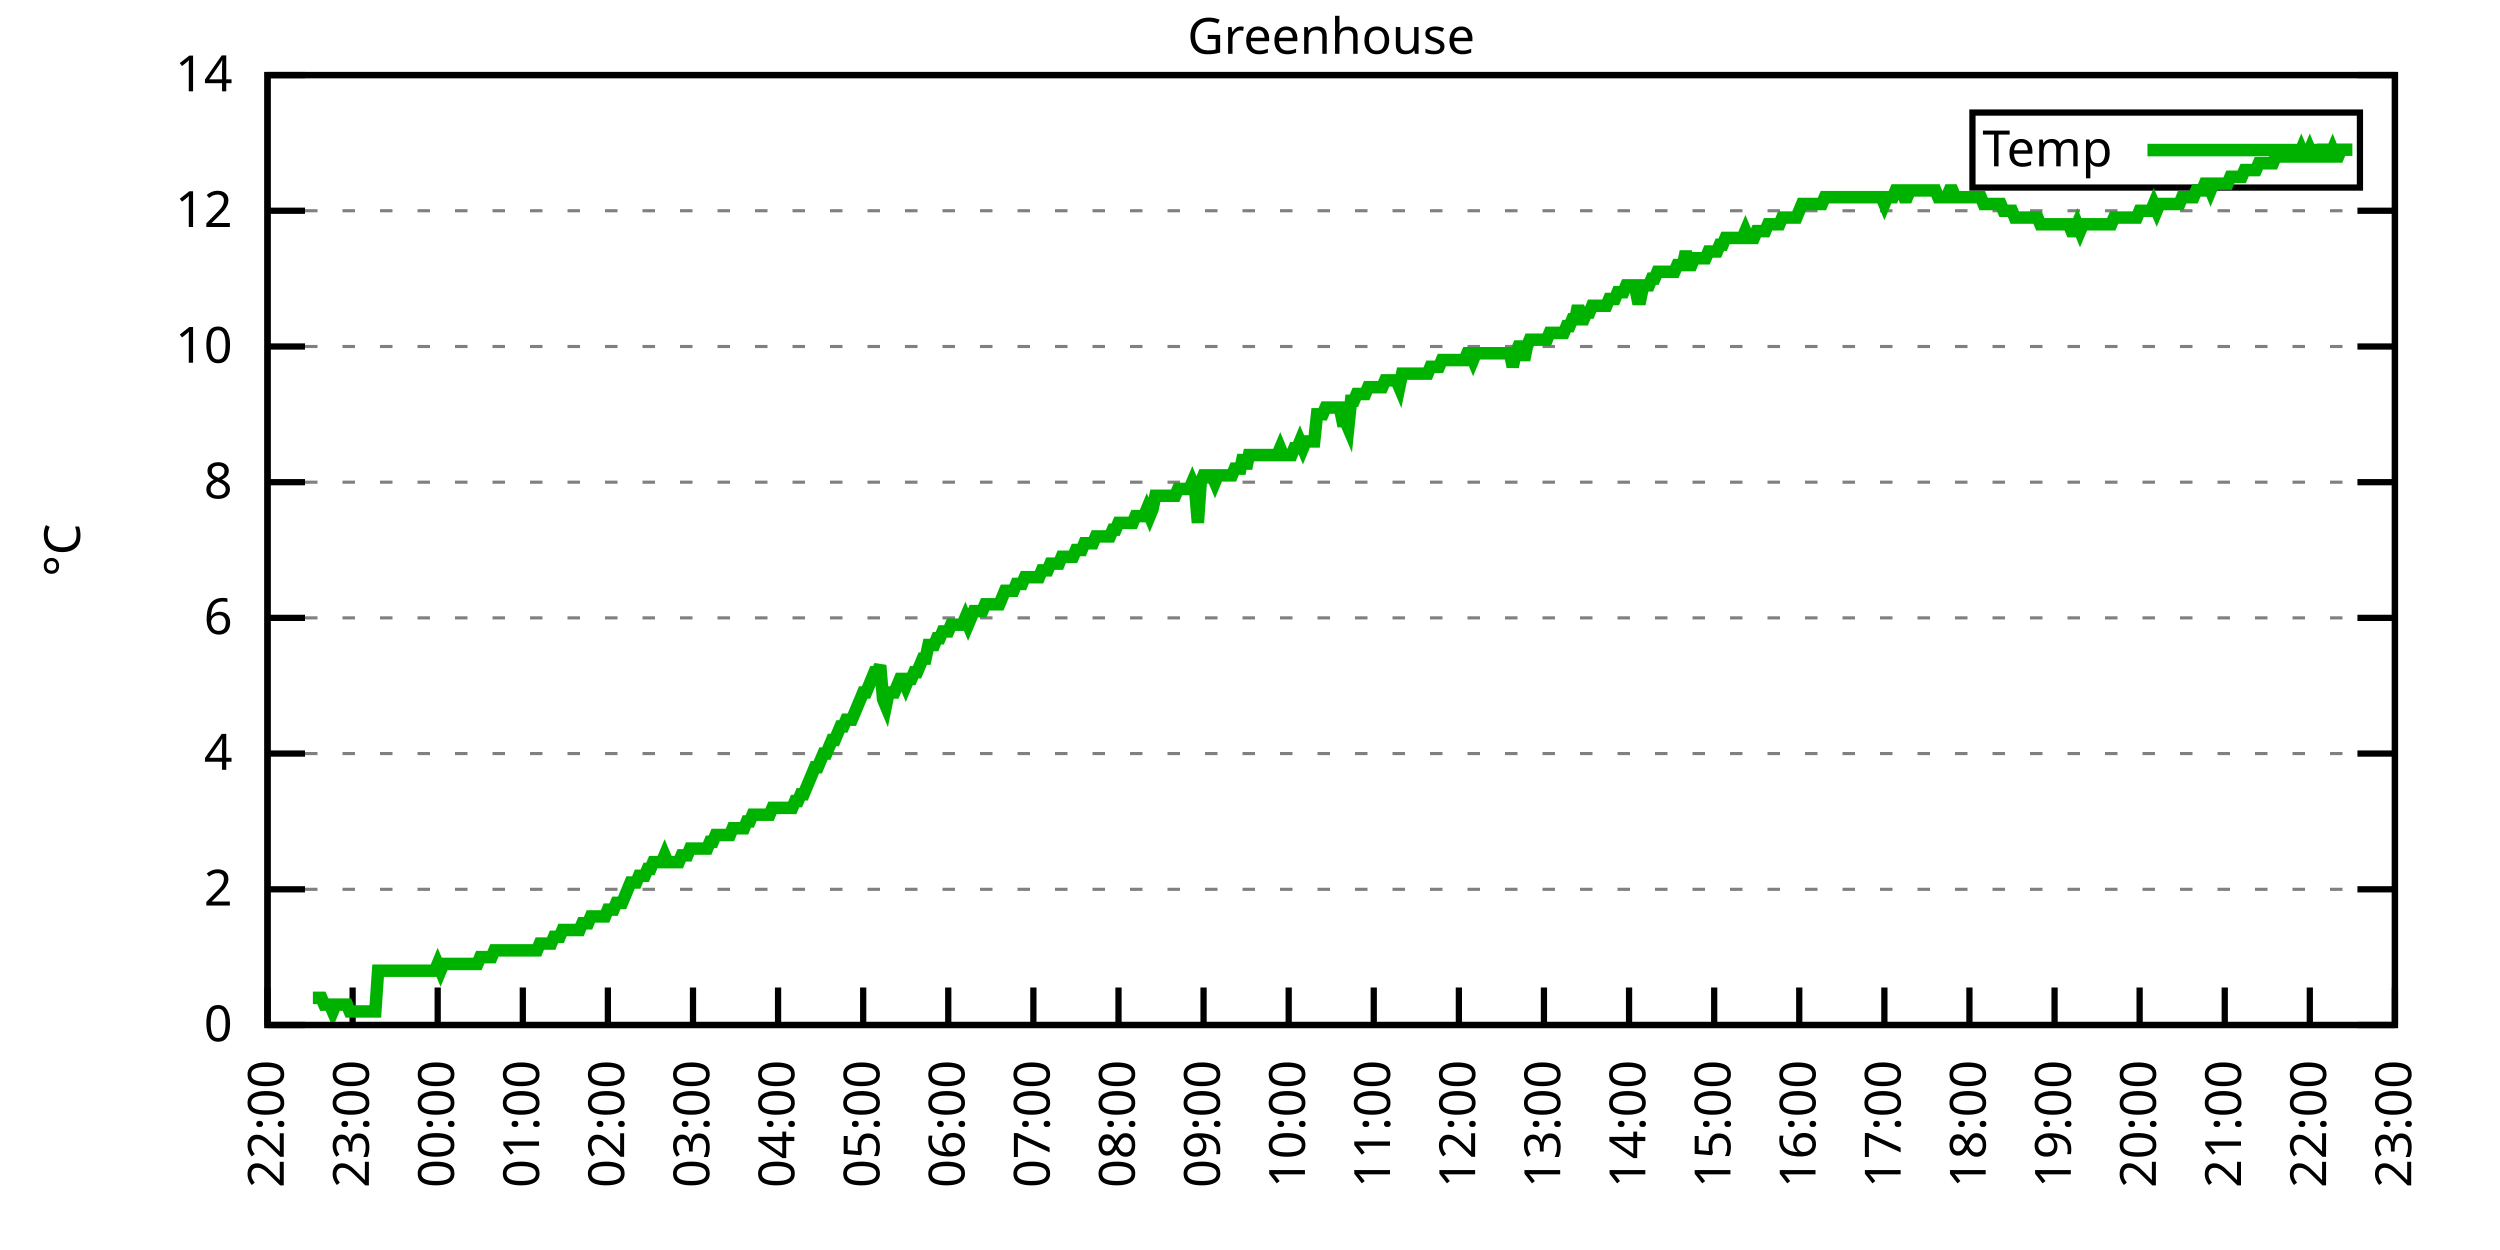
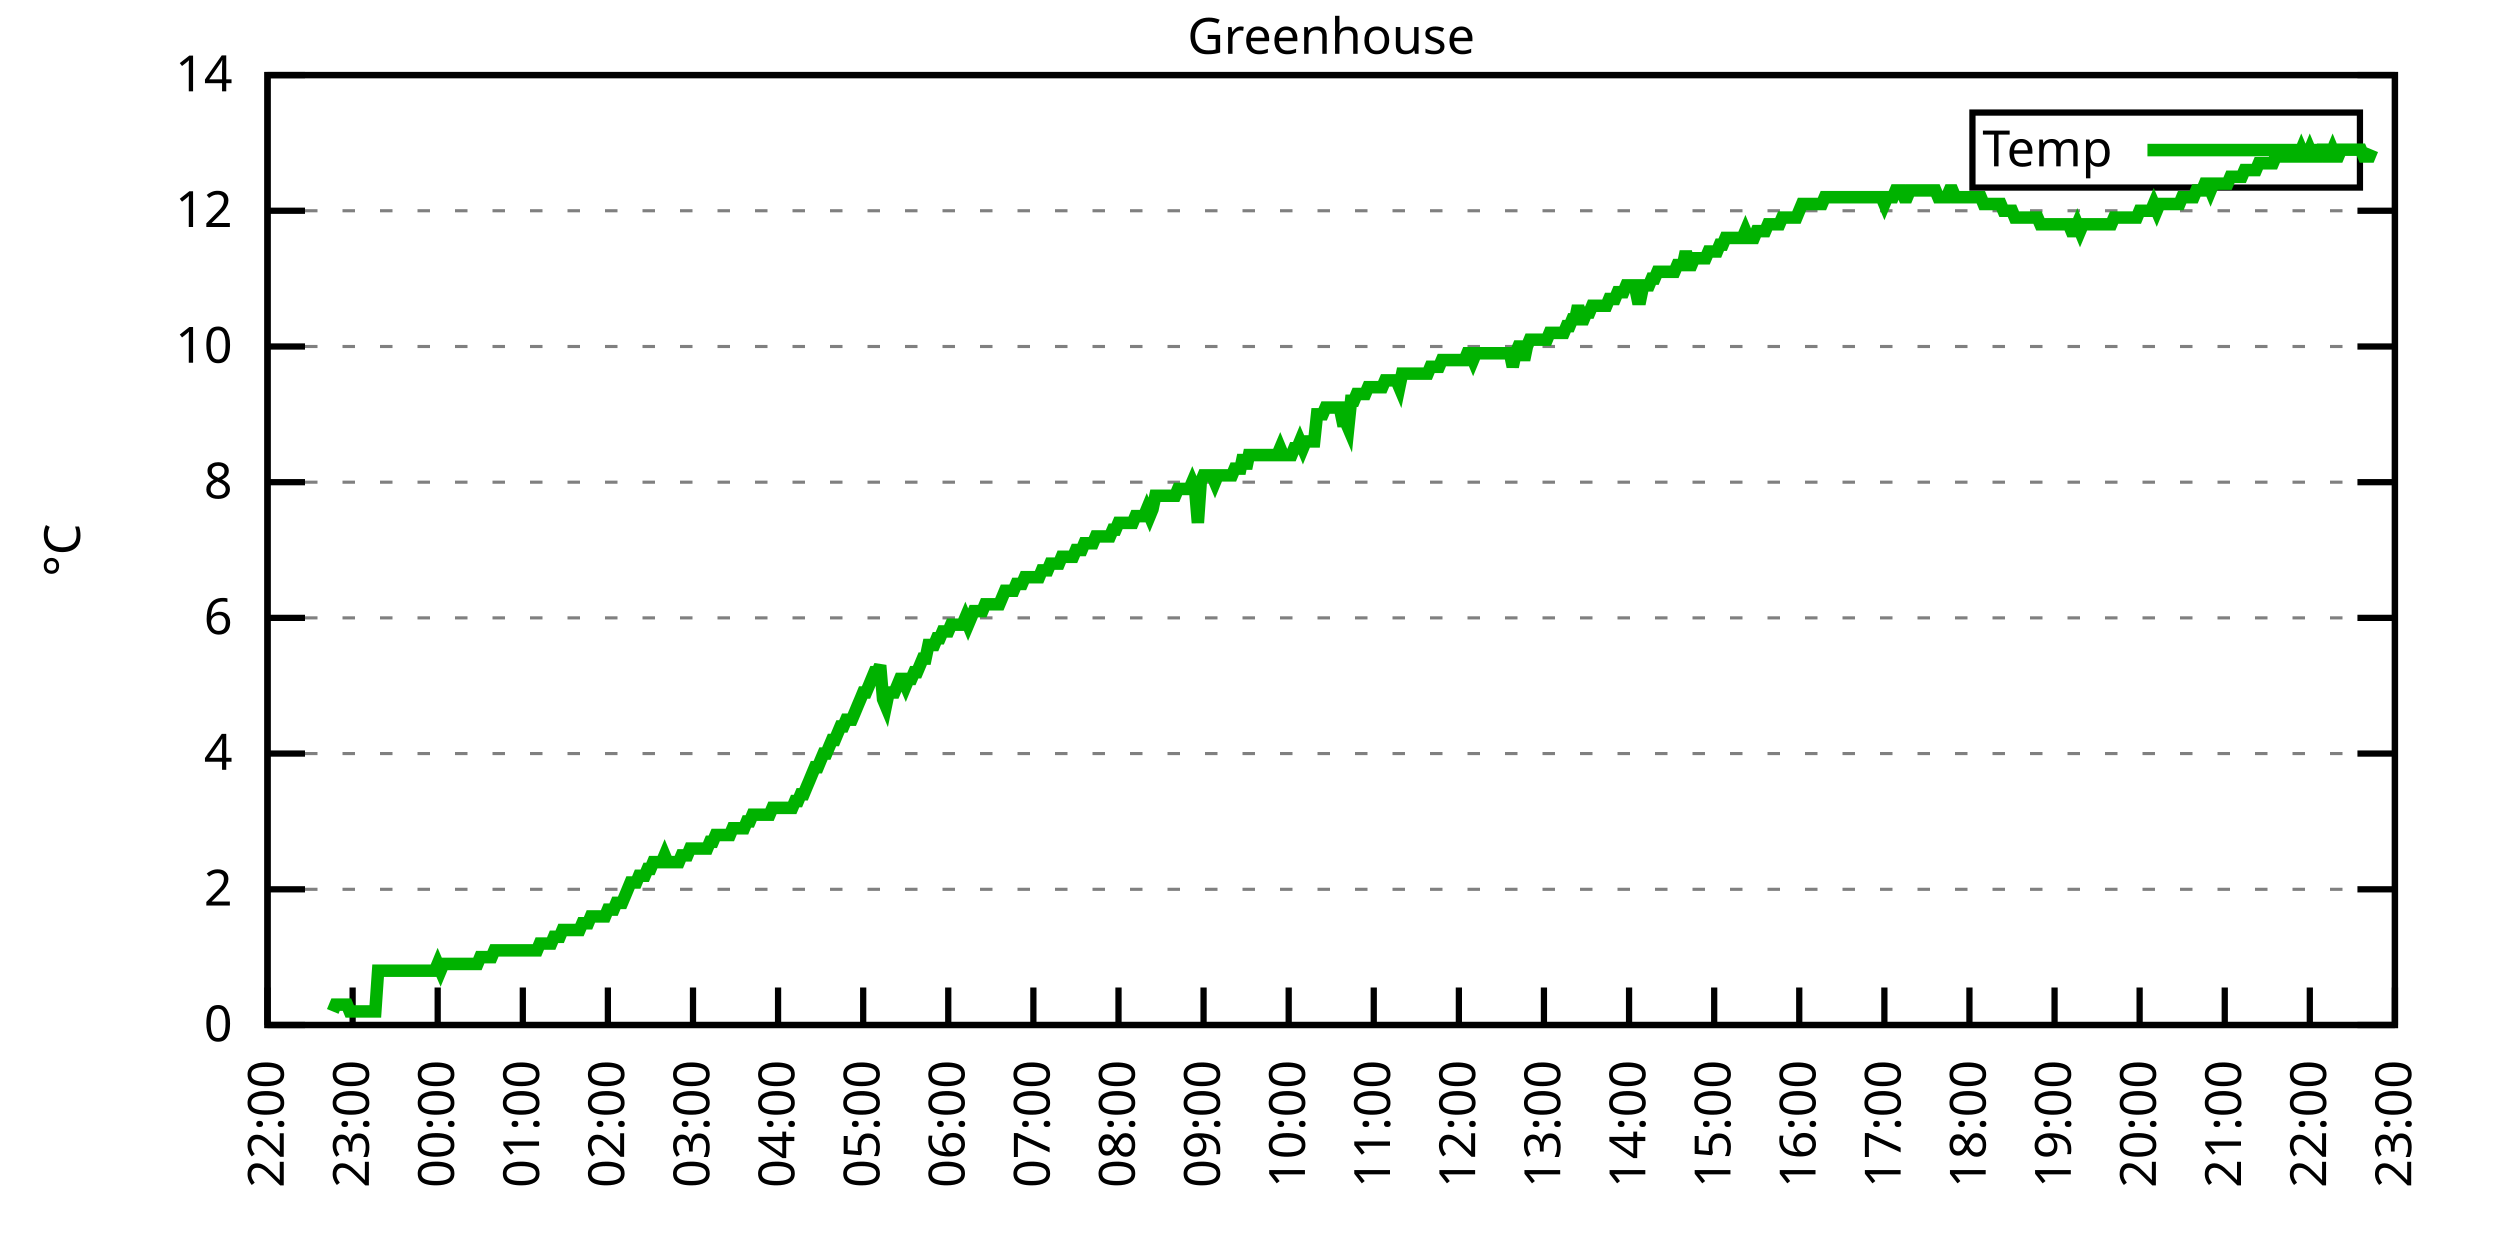
<svg xmlns="http://www.w3.org/2000/svg" xmlns:xlink="http://www.w3.org/1999/xlink" width="400" height="200" viewBox="0 0 400 200">
  <g id="gnuplot_canvas">
    <rect x="0" y="0" width="400" height="200" fill="none" />
    <defs>
      <circle id="gpDot" r="0.5" stroke-width="0.5" stroke="currentColor" />
      <path id="gpPt0" stroke-width="0.333" stroke="currentColor" d="M-1,0 h2 M0,-1 v2" />
      <path id="gpPt1" stroke-width="0.333" stroke="currentColor" d="M-1,-1 L1,1 M1,-1 L-1,1" />
      <path id="gpPt2" stroke-width="0.333" stroke="currentColor" d="M-1,0 L1,0 M0,-1 L0,1 M-1,-1 L1,1 M-1,1 L1,-1" />
      <rect id="gpPt3" stroke-width="0.333" stroke="currentColor" x="-1" y="-1" width="2" height="2" />
      <rect id="gpPt4" stroke-width="0.333" stroke="currentColor" fill="currentColor" x="-1" y="-1" width="2" height="2" />
      <circle id="gpPt5" stroke-width="0.333" stroke="currentColor" cx="0" cy="0" r="1" />
      <use xlink:href="#gpPt5" id="gpPt6" fill="currentColor" stroke="none" />
      <path id="gpPt7" stroke-width="0.333" stroke="currentColor" d="M0,-1.33 L-1.33,0.67 L1.33,0.67 z" />
      <use xlink:href="#gpPt7" id="gpPt8" fill="currentColor" stroke="none" />
      <use xlink:href="#gpPt7" id="gpPt9" stroke="currentColor" transform="rotate(180)" />
      <use xlink:href="#gpPt9" id="gpPt10" fill="currentColor" stroke="none" />
      <use xlink:href="#gpPt3" id="gpPt11" stroke="currentColor" transform="rotate(45)" />
      <use xlink:href="#gpPt11" id="gpPt12" fill="currentColor" stroke="none" />
      <path id="gpPt13" stroke-width="0.333" stroke="currentColor" d="M0,1.330 L1.265,0.411 L0.782,-1.067 L-0.782,-1.076 L-1.265,0.411 z" />
      <use xlink:href="#gpPt13" id="gpPt14" fill="currentColor" stroke="none" />
      <filter id="textbox" filterUnits="objectBoundingBox" x="0" y="0" height="1" width="1">
        <feFlood flood-color="white" flood-opacity="1" result="bgnd" />
        <feComposite in="SourceGraphic" in2="bgnd" operator="atop" />
      </filter>
      <filter id="greybox" filterUnits="objectBoundingBox" x="0" y="0" height="1" width="1">
        <feFlood flood-color="lightgrey" flood-opacity="1" result="grey" />
        <feComposite in="SourceGraphic" in2="grey" operator="atop" />
      </filter>
    </defs>
    <g fill="none" color="white" stroke="currentColor" stroke-width="1.00" stroke-linecap="butt" stroke-linejoin="miter">
</g>
    <g fill="none" color="black" stroke="currentColor" stroke-width="1.00" stroke-linecap="butt" stroke-linejoin="miter">
      <g stroke="none" shape-rendering="crispEdges">
        <polygon fill="rgb(255, 255, 255)" points="42.80,164.00 383.18,164.00 383.18,12.02 42.80,12.02 " />
      </g>
    </g>
    <g fill="none" color="black" stroke="currentColor" stroke-width="1.00" stroke-linecap="butt" stroke-linejoin="miter">
</g>
    <g fill="none" color="black" stroke="black" stroke-width="0.50" stroke-linecap="butt" stroke-linejoin="miter">
</g>
    <g fill="none" color="gray" stroke="currentColor" stroke-width="0.50" stroke-linecap="butt" stroke-linejoin="miter">
      <path stroke="gray" stroke-dasharray="2,4" class="gridline" d="M42.80,164.00 L383.19,164.00  " />
    </g>
    <g fill="none" color="gray" stroke="gray" stroke-width="1.00" stroke-linecap="butt" stroke-linejoin="miter">
</g>
    <g fill="none" color="black" stroke="currentColor" stroke-width="1.00" stroke-linecap="butt" stroke-linejoin="miter">
      <path stroke="black" d="M42.80,164.00 L48.80,164.00 M383.19,164.00 L377.19,164.00  " />
      <g transform="translate(37.20,166.60)" stroke="none" fill="black" font-family="Sans" font-size="8.00" text-anchor="end">
        <text>
          <tspan font-family="Sans"> 0</tspan>
        </text>
      </g>
    </g>
    <g fill="none" color="black" stroke="currentColor" stroke-width="1.00" stroke-linecap="butt" stroke-linejoin="miter">
</g>
    <g fill="none" color="black" stroke="black" stroke-width="0.50" stroke-linecap="butt" stroke-linejoin="miter">
</g>
    <g fill="none" color="gray" stroke="currentColor" stroke-width="0.50" stroke-linecap="butt" stroke-linejoin="miter">
      <path stroke="gray" stroke-dasharray="2,4" class="gridline" d="M42.80,142.29 L383.19,142.29  " />
    </g>
    <g fill="none" color="gray" stroke="gray" stroke-width="1.00" stroke-linecap="butt" stroke-linejoin="miter">
</g>
    <g fill="none" color="black" stroke="currentColor" stroke-width="1.00" stroke-linecap="butt" stroke-linejoin="miter">
      <path stroke="black" d="M42.80,142.29 L48.80,142.29 M383.19,142.29 L377.19,142.29  " />
      <g transform="translate(37.20,144.89)" stroke="none" fill="black" font-family="Sans" font-size="8.00" text-anchor="end">
        <text>
          <tspan font-family="Sans"> 2</tspan>
        </text>
      </g>
    </g>
    <g fill="none" color="black" stroke="currentColor" stroke-width="1.00" stroke-linecap="butt" stroke-linejoin="miter">
</g>
    <g fill="none" color="black" stroke="black" stroke-width="0.50" stroke-linecap="butt" stroke-linejoin="miter">
</g>
    <g fill="none" color="gray" stroke="currentColor" stroke-width="0.50" stroke-linecap="butt" stroke-linejoin="miter">
      <path stroke="gray" stroke-dasharray="2,4" class="gridline" d="M42.80,120.57 L383.19,120.57  " />
    </g>
    <g fill="none" color="gray" stroke="gray" stroke-width="1.00" stroke-linecap="butt" stroke-linejoin="miter">
</g>
    <g fill="none" color="black" stroke="currentColor" stroke-width="1.00" stroke-linecap="butt" stroke-linejoin="miter">
      <path stroke="black" d="M42.80,120.57 L48.80,120.57 M383.19,120.57 L377.19,120.57  " />
      <g transform="translate(37.20,123.17)" stroke="none" fill="black" font-family="Sans" font-size="8.00" text-anchor="end">
        <text>
          <tspan font-family="Sans"> 4</tspan>
        </text>
      </g>
    </g>
    <g fill="none" color="black" stroke="currentColor" stroke-width="1.00" stroke-linecap="butt" stroke-linejoin="miter">
</g>
    <g fill="none" color="black" stroke="black" stroke-width="0.50" stroke-linecap="butt" stroke-linejoin="miter">
</g>
    <g fill="none" color="gray" stroke="currentColor" stroke-width="0.50" stroke-linecap="butt" stroke-linejoin="miter">
      <path stroke="gray" stroke-dasharray="2,4" class="gridline" d="M42.80,98.86 L383.19,98.86  " />
    </g>
    <g fill="none" color="gray" stroke="gray" stroke-width="1.00" stroke-linecap="butt" stroke-linejoin="miter">
</g>
    <g fill="none" color="black" stroke="currentColor" stroke-width="1.00" stroke-linecap="butt" stroke-linejoin="miter">
      <path stroke="black" d="M42.80,98.86 L48.80,98.86 M383.19,98.86 L377.19,98.86  " />
      <g transform="translate(37.20,101.46)" stroke="none" fill="black" font-family="Sans" font-size="8.00" text-anchor="end">
        <text>
          <tspan font-family="Sans"> 6</tspan>
        </text>
      </g>
    </g>
    <g fill="none" color="black" stroke="currentColor" stroke-width="1.00" stroke-linecap="butt" stroke-linejoin="miter">
</g>
    <g fill="none" color="black" stroke="black" stroke-width="0.50" stroke-linecap="butt" stroke-linejoin="miter">
</g>
    <g fill="none" color="gray" stroke="currentColor" stroke-width="0.50" stroke-linecap="butt" stroke-linejoin="miter">
      <path stroke="gray" stroke-dasharray="2,4" class="gridline" d="M42.80,77.15 L383.19,77.15  " />
    </g>
    <g fill="none" color="gray" stroke="gray" stroke-width="1.00" stroke-linecap="butt" stroke-linejoin="miter">
</g>
    <g fill="none" color="black" stroke="currentColor" stroke-width="1.00" stroke-linecap="butt" stroke-linejoin="miter">
      <path stroke="black" d="M42.80,77.15 L48.80,77.15 M383.19,77.15 L377.19,77.15  " />
      <g transform="translate(37.20,79.75)" stroke="none" fill="black" font-family="Sans" font-size="8.00" text-anchor="end">
        <text>
          <tspan font-family="Sans"> 8</tspan>
        </text>
      </g>
    </g>
    <g fill="none" color="black" stroke="currentColor" stroke-width="1.00" stroke-linecap="butt" stroke-linejoin="miter">
</g>
    <g fill="none" color="black" stroke="black" stroke-width="0.50" stroke-linecap="butt" stroke-linejoin="miter">
</g>
    <g fill="none" color="gray" stroke="currentColor" stroke-width="0.50" stroke-linecap="butt" stroke-linejoin="miter">
      <path stroke="gray" stroke-dasharray="2,4" class="gridline" d="M42.80,55.44 L383.19,55.44  " />
    </g>
    <g fill="none" color="gray" stroke="gray" stroke-width="1.00" stroke-linecap="butt" stroke-linejoin="miter">
</g>
    <g fill="none" color="black" stroke="currentColor" stroke-width="1.00" stroke-linecap="butt" stroke-linejoin="miter">
      <path stroke="black" d="M42.80,55.44 L48.80,55.44 M383.19,55.44 L377.19,55.44  " />
      <g transform="translate(37.20,58.04)" stroke="none" fill="black" font-family="Sans" font-size="8.00" text-anchor="end">
        <text>
          <tspan font-family="Sans"> 10</tspan>
        </text>
      </g>
    </g>
    <g fill="none" color="black" stroke="currentColor" stroke-width="1.00" stroke-linecap="butt" stroke-linejoin="miter">
</g>
    <g fill="none" color="black" stroke="black" stroke-width="0.50" stroke-linecap="butt" stroke-linejoin="miter">
</g>
    <g fill="none" color="gray" stroke="currentColor" stroke-width="0.50" stroke-linecap="butt" stroke-linejoin="miter">
      <path stroke="gray" stroke-dasharray="2,4" class="gridline" d="M42.80,33.72 L383.19,33.72  " />
    </g>
    <g fill="none" color="gray" stroke="gray" stroke-width="1.00" stroke-linecap="butt" stroke-linejoin="miter">
</g>
    <g fill="none" color="black" stroke="currentColor" stroke-width="1.00" stroke-linecap="butt" stroke-linejoin="miter">
      <path stroke="black" d="M42.80,33.72 L48.80,33.72 M383.19,33.72 L377.19,33.72  " />
      <g transform="translate(37.20,36.32)" stroke="none" fill="black" font-family="Sans" font-size="8.00" text-anchor="end">
        <text>
          <tspan font-family="Sans"> 12</tspan>
        </text>
      </g>
    </g>
    <g fill="none" color="black" stroke="currentColor" stroke-width="1.00" stroke-linecap="butt" stroke-linejoin="miter">
</g>
    <g fill="none" color="black" stroke="black" stroke-width="0.50" stroke-linecap="butt" stroke-linejoin="miter">
</g>
    <g fill="none" color="gray" stroke="currentColor" stroke-width="0.50" stroke-linecap="butt" stroke-linejoin="miter">
      <path stroke="gray" stroke-dasharray="2,4" class="gridline" d="M42.80,12.01 L383.19,12.01  " />
    </g>
    <g fill="none" color="gray" stroke="gray" stroke-width="1.00" stroke-linecap="butt" stroke-linejoin="miter">
</g>
    <g fill="none" color="black" stroke="currentColor" stroke-width="1.00" stroke-linecap="butt" stroke-linejoin="miter">
      <path stroke="black" d="M42.80,12.01 L48.80,12.01 M383.19,12.01 L377.19,12.01  " />
      <g transform="translate(37.20,14.61)" stroke="none" fill="black" font-family="Sans" font-size="8.00" text-anchor="end">
        <text>
          <tspan font-family="Sans"> 14</tspan>
        </text>
      </g>
    </g>
    <g fill="none" color="black" stroke="currentColor" stroke-width="1.00" stroke-linecap="butt" stroke-linejoin="miter">
      <path stroke="black" d="M42.80,164.00 L42.80,158.00  " />
      <g transform="translate(45.40,169.60) rotate(270.00)" stroke="none" fill="black" font-family="Sans" font-size="8.00" text-anchor="end">
        <text>
          <tspan font-family="Sans">22:00</tspan>
        </text>
      </g>
    </g>
    <g fill="none" color="black" stroke="currentColor" stroke-width="1.00" stroke-linecap="butt" stroke-linejoin="miter">
      <path stroke="black" d="M56.42,164.00 L56.42,158.00  " />
      <g transform="translate(59.02,169.60) rotate(270.00)" stroke="none" fill="black" font-family="Sans" font-size="8.00" text-anchor="end">
        <text>
          <tspan font-family="Sans">23:00</tspan>
        </text>
      </g>
    </g>
    <g fill="none" color="black" stroke="currentColor" stroke-width="1.00" stroke-linecap="butt" stroke-linejoin="miter">
      <path stroke="black" d="M70.03,164.00 L70.03,158.00  " />
      <g transform="translate(72.63,169.60) rotate(270.00)" stroke="none" fill="black" font-family="Sans" font-size="8.00" text-anchor="end">
        <text>
          <tspan font-family="Sans">00:00</tspan>
        </text>
      </g>
    </g>
    <g fill="none" color="black" stroke="currentColor" stroke-width="1.00" stroke-linecap="butt" stroke-linejoin="miter">
      <path stroke="black" d="M83.65,164.00 L83.65,158.00  " />
      <g transform="translate(86.25,169.60) rotate(270.00)" stroke="none" fill="black" font-family="Sans" font-size="8.00" text-anchor="end">
        <text>
          <tspan font-family="Sans">01:00</tspan>
        </text>
      </g>
    </g>
    <g fill="none" color="black" stroke="currentColor" stroke-width="1.00" stroke-linecap="butt" stroke-linejoin="miter">
      <path stroke="black" d="M97.26,164.00 L97.26,158.00  " />
      <g transform="translate(99.86,169.60) rotate(270.00)" stroke="none" fill="black" font-family="Sans" font-size="8.00" text-anchor="end">
        <text>
          <tspan font-family="Sans">02:00</tspan>
        </text>
      </g>
    </g>
    <g fill="none" color="black" stroke="currentColor" stroke-width="1.00" stroke-linecap="butt" stroke-linejoin="miter">
      <path stroke="black" d="M110.88,164.00 L110.88,158.00  " />
      <g transform="translate(113.48,169.60) rotate(270.00)" stroke="none" fill="black" font-family="Sans" font-size="8.00" text-anchor="end">
        <text>
          <tspan font-family="Sans">03:00</tspan>
        </text>
      </g>
    </g>
    <g fill="none" color="black" stroke="currentColor" stroke-width="1.00" stroke-linecap="butt" stroke-linejoin="miter">
      <path stroke="black" d="M124.49,164.00 L124.49,158.00  " />
      <g transform="translate(127.09,169.60) rotate(270.00)" stroke="none" fill="black" font-family="Sans" font-size="8.00" text-anchor="end">
        <text>
          <tspan font-family="Sans">04:00</tspan>
        </text>
      </g>
    </g>
    <g fill="none" color="black" stroke="currentColor" stroke-width="1.00" stroke-linecap="butt" stroke-linejoin="miter">
      <path stroke="black" d="M138.11,164.00 L138.11,158.00  " />
      <g transform="translate(140.71,169.60) rotate(270.00)" stroke="none" fill="black" font-family="Sans" font-size="8.00" text-anchor="end">
        <text>
          <tspan font-family="Sans">05:00</tspan>
        </text>
      </g>
    </g>
    <g fill="none" color="black" stroke="currentColor" stroke-width="1.00" stroke-linecap="butt" stroke-linejoin="miter">
      <path stroke="black" d="M151.72,164.00 L151.72,158.00  " />
      <g transform="translate(154.32,169.60) rotate(270.00)" stroke="none" fill="black" font-family="Sans" font-size="8.00" text-anchor="end">
        <text>
          <tspan font-family="Sans">06:00</tspan>
        </text>
      </g>
    </g>
    <g fill="none" color="black" stroke="currentColor" stroke-width="1.00" stroke-linecap="butt" stroke-linejoin="miter">
      <path stroke="black" d="M165.34,164.00 L165.34,158.00  " />
      <g transform="translate(167.94,169.60) rotate(270.00)" stroke="none" fill="black" font-family="Sans" font-size="8.00" text-anchor="end">
        <text>
          <tspan font-family="Sans">07:00</tspan>
        </text>
      </g>
    </g>
    <g fill="none" color="black" stroke="currentColor" stroke-width="1.00" stroke-linecap="butt" stroke-linejoin="miter">
      <path stroke="black" d="M178.96,164.00 L178.96,158.00  " />
      <g transform="translate(181.56,169.60) rotate(270.00)" stroke="none" fill="black" font-family="Sans" font-size="8.00" text-anchor="end">
        <text>
          <tspan font-family="Sans">08:00</tspan>
        </text>
      </g>
    </g>
    <g fill="none" color="black" stroke="currentColor" stroke-width="1.00" stroke-linecap="butt" stroke-linejoin="miter">
      <path stroke="black" d="M192.57,164.00 L192.57,158.00  " />
      <g transform="translate(195.17,169.60) rotate(270.00)" stroke="none" fill="black" font-family="Sans" font-size="8.00" text-anchor="end">
        <text>
          <tspan font-family="Sans">09:00</tspan>
        </text>
      </g>
    </g>
    <g fill="none" color="black" stroke="currentColor" stroke-width="1.00" stroke-linecap="butt" stroke-linejoin="miter">
      <path stroke="black" d="M206.19,164.00 L206.19,158.00  " />
      <g transform="translate(208.79,169.60) rotate(270.00)" stroke="none" fill="black" font-family="Sans" font-size="8.00" text-anchor="end">
        <text>
          <tspan font-family="Sans">10:00</tspan>
        </text>
      </g>
    </g>
    <g fill="none" color="black" stroke="currentColor" stroke-width="1.00" stroke-linecap="butt" stroke-linejoin="miter">
      <path stroke="black" d="M219.80,164.00 L219.80,158.00  " />
      <g transform="translate(222.40,169.60) rotate(270.00)" stroke="none" fill="black" font-family="Sans" font-size="8.00" text-anchor="end">
        <text>
          <tspan font-family="Sans">11:00</tspan>
        </text>
      </g>
    </g>
    <g fill="none" color="black" stroke="currentColor" stroke-width="1.00" stroke-linecap="butt" stroke-linejoin="miter">
      <path stroke="black" d="M233.42,164.00 L233.42,158.00  " />
      <g transform="translate(236.02,169.60) rotate(270.00)" stroke="none" fill="black" font-family="Sans" font-size="8.00" text-anchor="end">
        <text>
          <tspan font-family="Sans">12:00</tspan>
        </text>
      </g>
    </g>
    <g fill="none" color="black" stroke="currentColor" stroke-width="1.00" stroke-linecap="butt" stroke-linejoin="miter">
      <path stroke="black" d="M247.03,164.00 L247.03,158.00  " />
      <g transform="translate(249.63,169.60) rotate(270.00)" stroke="none" fill="black" font-family="Sans" font-size="8.00" text-anchor="end">
        <text>
          <tspan font-family="Sans">13:00</tspan>
        </text>
      </g>
    </g>
    <g fill="none" color="black" stroke="currentColor" stroke-width="1.00" stroke-linecap="butt" stroke-linejoin="miter">
      <path stroke="black" d="M260.65,164.00 L260.65,158.00  " />
      <g transform="translate(263.25,169.60) rotate(270.00)" stroke="none" fill="black" font-family="Sans" font-size="8.00" text-anchor="end">
        <text>
          <tspan font-family="Sans">14:00</tspan>
        </text>
      </g>
    </g>
    <g fill="none" color="black" stroke="currentColor" stroke-width="1.00" stroke-linecap="butt" stroke-linejoin="miter">
      <path stroke="black" d="M274.27,164.00 L274.27,158.00  " />
      <g transform="translate(276.87,169.60) rotate(270.00)" stroke="none" fill="black" font-family="Sans" font-size="8.00" text-anchor="end">
        <text>
          <tspan font-family="Sans">15:00</tspan>
        </text>
      </g>
    </g>
    <g fill="none" color="black" stroke="currentColor" stroke-width="1.00" stroke-linecap="butt" stroke-linejoin="miter">
      <path stroke="black" d="M287.88,164.00 L287.88,158.00  " />
      <g transform="translate(290.48,169.60) rotate(270.00)" stroke="none" fill="black" font-family="Sans" font-size="8.00" text-anchor="end">
        <text>
          <tspan font-family="Sans">16:00</tspan>
        </text>
      </g>
    </g>
    <g fill="none" color="black" stroke="currentColor" stroke-width="1.00" stroke-linecap="butt" stroke-linejoin="miter">
      <path stroke="black" d="M301.50,164.00 L301.50,158.00  " />
      <g transform="translate(304.10,169.60) rotate(270.00)" stroke="none" fill="black" font-family="Sans" font-size="8.00" text-anchor="end">
        <text>
          <tspan font-family="Sans">17:00</tspan>
        </text>
      </g>
    </g>
    <g fill="none" color="black" stroke="currentColor" stroke-width="1.00" stroke-linecap="butt" stroke-linejoin="miter">
      <path stroke="black" d="M315.11,164.00 L315.11,158.00  " />
      <g transform="translate(317.71,169.60) rotate(270.00)" stroke="none" fill="black" font-family="Sans" font-size="8.00" text-anchor="end">
        <text>
          <tspan font-family="Sans">18:00</tspan>
        </text>
      </g>
    </g>
    <g fill="none" color="black" stroke="currentColor" stroke-width="1.00" stroke-linecap="butt" stroke-linejoin="miter">
      <path stroke="black" d="M328.73,164.00 L328.73,158.00  " />
      <g transform="translate(331.33,169.60) rotate(270.00)" stroke="none" fill="black" font-family="Sans" font-size="8.00" text-anchor="end">
        <text>
          <tspan font-family="Sans">19:00</tspan>
        </text>
      </g>
    </g>
    <g fill="none" color="black" stroke="currentColor" stroke-width="1.00" stroke-linecap="butt" stroke-linejoin="miter">
      <path stroke="black" d="M342.34,164.00 L342.34,158.00  " />
      <g transform="translate(344.94,169.60) rotate(270.00)" stroke="none" fill="black" font-family="Sans" font-size="8.00" text-anchor="end">
        <text>
          <tspan font-family="Sans">20:00</tspan>
        </text>
      </g>
    </g>
    <g fill="none" color="black" stroke="currentColor" stroke-width="1.00" stroke-linecap="butt" stroke-linejoin="miter">
      <path stroke="black" d="M355.96,164.00 L355.96,158.00  " />
      <g transform="translate(358.56,169.60) rotate(270.00)" stroke="none" fill="black" font-family="Sans" font-size="8.00" text-anchor="end">
        <text>
          <tspan font-family="Sans">21:00</tspan>
        </text>
      </g>
    </g>
    <g fill="none" color="black" stroke="currentColor" stroke-width="1.00" stroke-linecap="butt" stroke-linejoin="miter">
      <path stroke="black" d="M369.57,164.00 L369.57,158.00  " />
      <g transform="translate(372.17,169.60) rotate(270.00)" stroke="none" fill="black" font-family="Sans" font-size="8.00" text-anchor="end">
        <text>
          <tspan font-family="Sans">22:00</tspan>
        </text>
      </g>
    </g>
    <g fill="none" color="black" stroke="currentColor" stroke-width="1.00" stroke-linecap="butt" stroke-linejoin="miter">
      <path stroke="black" d="M383.19,164.00 L383.19,158.00  " />
      <g transform="translate(385.79,169.60) rotate(270.00)" stroke="none" fill="black" font-family="Sans" font-size="8.00" text-anchor="end">
        <text>
          <tspan font-family="Sans">23:00</tspan>
        </text>
      </g>
    </g>
    <g fill="none" color="black" stroke="currentColor" stroke-width="1.00" stroke-linecap="butt" stroke-linejoin="miter">
</g>
    <g fill="none" color="black" stroke="currentColor" stroke-width="1.00" stroke-linecap="butt" stroke-linejoin="miter">
      <path stroke="black" d="M42.80,12.01 L42.80,164.00 L383.19,164.00 L383.19,12.01 L42.80,12.01 Z  " />
    </g>
    <g fill="none" color="black" stroke="currentColor" stroke-width="1.00" stroke-linecap="butt" stroke-linejoin="miter">
</g>
    <g fill="none" color="black" stroke="currentColor" stroke-width="1.00" stroke-linecap="butt" stroke-linejoin="miter">
      <path stroke="black" d="M315.59,30.01 L315.59,18.01 L377.59,18.01 L377.59,30.01 L315.59,30.01 Z  " />
    </g>
    <g id="Greenhouse_plot_1">
      <g fill="none" color="white" stroke="black" stroke-width="2.00" stroke-linecap="butt" stroke-linejoin="miter">
</g>
      <g fill="none" color="black" stroke="currentColor" stroke-width="2.00" stroke-linecap="butt" stroke-linejoin="miter">
        <g transform="translate(337.99,26.61)" stroke="none" fill="black" font-family="Sans" font-size="8.00" text-anchor="end">
          <text>
            <tspan font-family="Sans">Temp</tspan>
          </text>
        </g>
      </g>
      <g fill="none" color="black" stroke="currentColor" stroke-width="2.00" stroke-linecap="butt" stroke-linejoin="miter">
-         <path stroke="rgb(  0, 178,   0)" d="M343.59,24.01 L371.99,24.01 M50.06,159.66 L50.52,159.66 L50.97,159.66 L51.42,159.66 L51.88,160.74 L52.33,160.74   L52.78,160.74 L53.24,161.83 L53.69,160.74 L54.15,160.74 L54.60,160.74 L55.05,160.74 L55.51,160.74 L55.96,161.83   L56.42,161.83 L56.87,161.83 L57.32,161.83 L57.78,161.83 L58.23,161.83 L58.68,161.83 L59.14,161.83 L59.59,161.83   L60.05,161.83 L60.50,155.31 L60.95,155.31 L61.41,155.31 L61.86,155.31 L62.32,155.31 L62.77,155.31 L63.22,155.31   L63.68,155.31 L64.13,155.31 L64.58,155.31 L65.04,155.31 L65.49,155.31 L65.95,155.31 L66.40,155.31 L66.85,155.31   L67.31,155.31 L67.76,155.31 L68.22,155.31 L68.67,155.31 L69.12,155.31 L69.58,155.31 L70.03,154.23 L70.49,155.31   L70.94,154.23 L71.39,154.23 L71.85,154.23 L72.30,154.23 L72.75,154.23 L73.21,154.23 L73.66,154.23 L74.12,154.23   L74.57,154.23 L75.02,154.23 L75.48,154.23 L75.93,154.23 L76.39,154.23 L76.84,153.14 L77.29,153.14 L77.75,153.14   L78.20,153.14 L78.65,153.14 L79.11,152.06 L79.56,152.06 L80.02,152.06 L80.47,152.06 L80.92,152.06 L81.38,152.06   L81.83,152.06 L82.29,152.06 L82.74,152.06 L83.19,152.06 L83.65,152.06 L84.10,152.06 L84.55,152.06 L85.01,152.06   L85.46,152.06 L85.92,152.06 L86.37,150.97 L86.82,150.97 L87.28,150.97 L87.73,150.97 L88.19,150.97 L88.64,149.89   L89.09,149.89 L89.55,149.89 L90.00,148.80 L90.45,148.80 L90.91,148.80 L91.36,148.80 L91.82,148.80 L92.27,148.80   L92.72,148.80 L93.18,147.72 L93.63,147.72 L94.09,147.72 L94.54,146.63 L94.99,146.63 L95.45,146.63 L95.90,146.63   L96.35,146.63 L96.81,146.63 L97.26,145.54 L97.72,145.54 L98.17,145.54 L98.62,144.46 L99.08,144.46 L99.53,144.46   L99.99,143.37 L100.44,142.29 L100.89,141.20 L101.35,141.20 L101.80,141.20 L102.25,140.12 L102.71,140.12 L103.16,140.12   L103.62,139.03 L104.07,139.03 L104.52,137.94 L104.98,137.94 L105.43,137.94 L105.89,137.94 L106.34,136.86 L106.79,137.94   L107.25,137.94 L107.70,137.94 L108.15,137.94 L108.61,137.94 L109.06,136.86 L109.52,136.86 L109.97,136.86 L110.42,135.77   L110.88,135.77 L111.33,135.77 L111.79,135.77 L112.24,135.77 L112.69,135.77 L113.15,135.77 L113.60,134.69 L114.05,134.69   L114.51,133.60 L114.96,133.60 L115.42,133.60 L115.87,133.60 L116.32,133.60 L116.78,133.60 L117.23,132.52 L117.69,132.52   L118.14,132.52 L118.59,132.52 L119.05,132.52 L119.50,131.43 L119.96,131.43 L120.41,130.35 L120.86,130.35 L121.32,130.35   L121.77,130.35 L122.22,130.35 L122.68,130.35 L123.13,130.35 L123.59,129.26 L124.04,129.26 L124.49,129.26 L124.95,129.26   L125.40,129.26 L125.86,129.26 L126.31,129.26 L126.76,129.26 L127.22,128.17 L127.67,128.17 L128.12,127.09 L128.58,127.09   L129.03,126.00 L129.49,124.92 L129.94,123.83 L130.39,122.75 L130.85,122.75 L131.30,121.66 L131.76,120.57 L132.21,120.57   L132.66,119.49 L133.12,118.40 L133.57,118.40 L134.02,117.32 L134.48,116.23 L134.93,116.23 L135.39,115.15 L135.84,115.15   L136.29,115.15 L136.75,114.06 L137.20,112.97 L137.66,111.89 L138.11,110.80 L138.56,110.80 L139.02,109.72 L139.47,108.63   L139.92,107.55 L140.38,107.55 L140.83,106.46 L141.29,111.89 L141.74,112.97 L142.19,110.80 L142.65,110.80 L143.10,110.80   L143.56,109.72 L144.01,108.63 L144.46,108.63 L144.92,109.72 L145.37,108.63 L145.82,108.63 L146.28,107.55 L146.73,107.55   L147.19,106.46 L147.64,105.38 L148.09,105.38 L148.55,103.20 L149.00,103.20 L149.46,103.20 L149.91,102.12 L150.36,102.12   L150.82,101.03 L151.27,101.03 L151.72,101.03 L152.18,99.95 L152.63,99.95 L153.09,99.95 L153.54,99.95 L153.99,99.95   L154.45,98.86 L154.90,99.95 L155.36,98.86 L155.81,97.78 L156.26,97.78 L156.72,97.78 L157.17,97.78 L157.62,96.69   L158.08,96.69 L158.53,96.69 L158.99,96.69 L159.44,96.69 L159.89,96.69 L160.35,95.60 L160.80,94.52 L161.26,94.52   L161.71,94.52 L162.16,94.52 L162.62,93.43 L163.07,93.43 L163.52,93.43 L163.98,92.35 L164.43,92.35 L164.89,92.35   L165.34,92.35 L165.79,92.35 L166.25,92.35 L166.70,91.26 L167.16,91.26 L167.61,91.26 L168.06,90.18 L168.52,90.18   L168.97,90.18 L169.43,90.18 L169.88,89.09 L170.33,89.09 L170.79,89.09 L171.24,89.09 L171.69,89.09 L172.15,88.00   L172.60,88.00 L173.06,88.00 L173.51,86.92 L173.96,86.92 L174.42,86.92 L174.87,86.92 L175.33,85.83 L175.78,85.83   L176.23,85.83 L176.69,85.83 L177.14,85.83 L177.59,85.83 L178.05,84.75 L178.50,84.75 L178.96,83.66 L179.41,83.66   L179.86,83.66 L180.32,83.66 L180.77,83.66 L181.23,83.66 L181.68,82.58 L182.13,82.58 L182.59,82.58 L183.04,82.58   L183.49,81.49 L183.95,82.58 L184.40,81.49 L184.86,79.32 L185.31,79.32 L185.76,79.32 L186.22,79.32 L186.67,79.32   L187.13,79.32 L187.58,79.32 L188.03,79.32 L188.49,78.23 L188.94,78.23 L189.39,78.23 L189.85,78.23 L190.30,78.23   L190.76,77.15 L191.21,78.23 L191.66,83.66 L192.12,77.15 L192.57,76.06 L193.03,76.06 L193.48,76.06 L193.93,76.06   L194.39,77.15 L194.84,76.06 L195.29,76.06 L195.75,76.06 L196.20,76.06 L196.66,76.06 L197.11,76.06 L197.56,74.98   L198.02,74.98 L198.47,74.98 L198.93,72.81 L199.38,74.98 L199.83,72.81 L200.29,72.81 L200.74,72.81 L201.19,72.81   L201.65,72.81 L202.10,72.81 L202.56,72.81 L203.01,72.81 L203.46,72.81 L203.92,72.81 L204.37,72.81 L204.83,71.72   L205.28,72.81 L205.73,72.81 L206.19,72.81 L206.64,72.81 L207.09,71.72 L207.55,71.72 L208.00,70.63 L208.46,71.72   L208.91,70.63 L209.36,70.63 L209.82,70.63 L210.27,70.63 L210.73,66.29 L211.18,66.29 L211.63,66.29 L212.09,65.21   L212.54,65.21 L213.00,65.21 L213.45,65.21 L213.90,65.21 L214.36,65.21 L214.81,67.38 L215.26,67.38 L215.72,68.46   L216.17,64.12 L216.63,64.12 L217.08,63.04 L217.53,63.04 L217.99,63.04 L218.44,63.04 L218.90,61.95 L219.35,61.95   L219.80,61.95 L220.26,61.95 L220.71,61.95 L221.16,61.95 L221.62,60.86 L222.07,60.86 L222.53,60.86 L222.98,60.86   L223.43,60.86 L223.89,61.95 L224.34,59.78 L224.80,59.78 L225.25,59.78 L225.70,59.78 L226.16,59.78 L226.61,59.78   L227.06,59.78 L227.52,59.78 L227.97,59.78 L228.43,59.78 L228.88,58.69 L229.33,58.69 L229.79,58.69 L230.24,58.69   L230.70,57.61 L231.15,57.61 L231.60,57.61 L232.06,57.61 L232.51,57.61 L232.96,57.61 L233.42,57.61 L233.87,57.61   L234.33,57.61 L234.78,56.52 L235.23,56.52 L235.69,57.61 L236.14,56.52 L236.60,56.52 L237.05,56.52 L237.50,56.52   L237.96,56.52 L238.41,56.52 L238.86,56.52 L239.32,56.52 L239.77,56.52 L240.23,56.52 L240.68,56.52 L241.13,56.52   L241.59,56.52 L242.04,58.69 L242.50,56.52 L242.95,55.44 L243.40,55.44 L243.86,57.61 L244.31,55.44 L244.76,54.35   L245.22,54.35 L245.67,54.35 L246.13,54.35 L246.58,54.35 L247.03,54.35 L247.49,54.35 L247.94,53.26 L248.40,53.26   L248.85,53.26 L249.30,53.26 L249.76,53.26 L250.21,53.26 L250.66,52.18 L251.12,52.18 L251.57,51.09 L252.03,51.09   L252.48,48.92 L252.93,51.09 L253.39,51.09 L253.84,50.01 L254.30,50.01 L254.75,48.92 L255.20,48.92 L255.66,48.92   L256.11,48.92 L256.56,48.92 L257.02,48.92 L257.47,47.84 L257.93,47.84 L258.38,47.84 L258.83,46.75 L259.29,46.75   L259.74,46.75 L260.20,45.66 L260.65,45.66 L261.10,45.66 L261.56,45.66 L262.01,47.84 L262.47,47.84 L262.92,45.66   L263.37,45.66 L263.83,45.66 L264.28,44.58 L264.73,44.58 L265.19,43.49 L265.64,43.49 L266.10,43.49 L266.55,43.49   L267.00,43.49 L267.46,43.49 L267.91,43.49 L268.37,42.41 L268.82,42.41 L269.27,42.41 L269.73,40.24 L270.18,42.41   L270.63,42.41 L271.09,41.32 L271.54,41.32 L272.00,41.32 L272.45,41.32 L272.90,41.32 L273.36,40.24 L273.81,40.24   L274.27,40.24 L274.72,40.24 L275.17,39.15 L275.63,39.15 L276.08,38.07 L276.53,38.07 L276.99,38.07 L277.44,38.07   L277.90,38.07 L278.35,38.07 L278.80,38.07 L279.26,36.98 L279.71,38.07 L280.17,38.07 L280.62,38.07 L281.07,36.98   L281.53,36.98 L281.98,36.98 L282.43,36.98 L282.89,35.89 L283.34,35.89 L283.80,35.89 L284.25,35.89 L284.70,35.89   L285.16,34.81 L285.61,34.81 L286.07,34.81 L286.52,34.81 L286.97,34.81 L287.43,34.81 L287.88,33.72 L288.33,32.64   L288.79,32.64 L289.24,32.64 L289.70,32.64 L290.15,32.64 L290.60,32.64 L291.06,32.64 L291.51,32.64 L291.97,31.55   L292.42,31.55 L292.87,31.55 L293.33,31.55 L293.78,31.55 L294.23,31.55 L294.69,31.55 L295.14,31.55 L295.60,31.55   L296.05,31.55 L296.50,31.55 L296.96,31.55 L297.41,31.55 L297.87,31.55 L298.32,31.55 L298.77,31.55 L299.23,31.55   L299.68,31.55 L300.13,31.55 L300.59,31.55 L301.04,31.55 L301.50,32.64 L301.95,31.55 L302.40,31.55 L302.86,31.55   L303.31,30.47 L303.77,30.47 L304.22,30.47 L304.67,31.55 L305.13,31.55 L305.58,30.47 L306.03,30.47 L306.49,30.47   L306.94,30.47 L307.40,30.47 L307.85,30.47 L308.30,30.47 L308.76,30.47 L309.21,30.47 L309.67,30.47 L310.12,31.55   L310.57,31.55 L311.03,31.55 L311.48,31.55 L311.94,30.47 L312.39,30.47 L312.84,31.55 L313.30,31.55 L313.75,31.55   L314.20,31.55 L314.66,31.55 L315.11,31.55 L315.57,31.55 L316.02,31.55 L316.47,31.55 L316.93,31.55 L317.38,32.64   L317.84,32.64 L318.29,32.64 L318.74,32.64 L319.20,32.64 L319.65,32.64 L320.10,32.64 L320.56,33.72 L321.01,33.72   L321.47,33.72 L321.92,33.72 L322.37,34.81 L322.83,34.81 L323.28,34.81 L323.74,34.81 L324.19,34.81 L324.64,34.81   L325.10,34.81 L325.55,34.81 L326.00,34.81 L326.46,35.89 L326.91,35.89 L327.37,35.89 L327.82,35.89 L328.27,35.89   L328.73,35.89 L329.18,35.89 L329.64,35.89 L330.09,35.89 L330.54,35.89 L331.00,35.89 L331.45,36.98 L331.90,36.98   L332.36,35.89 L332.81,36.98 L333.27,35.89 L333.72,35.89 L334.17,35.89 L334.63,35.89 L335.08,35.89 L335.54,35.89   L335.99,35.89 L336.44,35.89 L336.90,35.89 L337.35,35.89 L337.80,35.89 L338.26,34.81 L338.71,34.81 L339.17,34.81   L339.62,34.81 L340.07,34.81 L340.53,34.81 L340.98,34.81 L341.44,34.81 L341.89,34.81 L342.34,33.72 L342.80,33.72   L343.25,33.72 L343.70,33.72 L344.16,33.72 L344.61,32.64 L345.07,33.72 L345.52,32.64 L345.97,32.64 L346.43,32.64   L346.88,32.64 L347.34,32.64 L347.79,32.64 L348.24,32.64 L348.70,32.64 L349.15,31.55 L349.60,31.55 L350.06,31.55   L350.51,31.55 L350.97,31.55 L351.42,30.47 L351.87,30.47 L352.33,30.47 L352.78,29.38 L353.24,29.38 L353.69,30.47   L354.14,29.38 L354.60,29.38 L355.05,29.38 L355.50,29.38 L355.96,29.38 L356.41,29.38 L356.87,28.29 L357.32,28.29   L357.77,28.29 L358.23,28.29 L358.68,28.29 L359.14,27.21 L359.59,27.21 L360.04,27.21 L360.50,27.21 L360.95,27.21   L361.41,26.12 L361.86,26.12 L362.31,26.12 L362.77,26.12 L363.22,26.12 L363.67,26.12 L364.13,25.04 L364.58,25.04   L365.04,25.04 L365.49,25.04 L365.94,25.04 L366.40,25.04 L366.85,25.04 L367.31,25.04 L367.76,25.04 L368.21,23.95   L368.67,25.04 L369.12,25.04 L369.57,23.95 L370.03,25.04 L370.48,25.04 L370.94,25.04 L371.39,23.95 L371.84,23.95   L372.30,25.04 L372.75,25.04 L373.21,23.95 L373.66,25.04 L374.11,25.04 L374.57,23.95 L375.02,23.95 L375.47,23.95   L375.93,23.95 L376.38,23.95  " />
+         <path stroke="rgb(  0, 178,   0)" d="M343.59,24.01 L371.99,24.01 M53.24,161.83 L53.69,160.74 L54.15,160.74 L54.60,160.74 L55.05,160.74 L55.51,160.74   L55.96,161.83 L56.42,161.83 L56.87,161.83 L57.32,161.83 L57.78,161.83 L58.23,161.83 L58.68,161.83 L59.14,161.83   L59.59,161.83 L60.05,161.83 L60.50,155.31 L60.95,155.31 L61.41,155.31 L61.86,155.31 L62.32,155.31 L62.77,155.31   L63.22,155.31 L63.68,155.31 L64.13,155.31 L64.58,155.31 L65.04,155.31 L65.49,155.31 L65.95,155.31 L66.40,155.31   L66.85,155.31 L67.31,155.31 L67.76,155.31 L68.22,155.31 L68.67,155.31 L69.12,155.31 L69.58,155.31 L70.03,154.23   L70.49,155.31 L70.94,154.23 L71.39,154.23 L71.85,154.23 L72.30,154.23 L72.75,154.23 L73.21,154.23 L73.66,154.23   L74.12,154.23 L74.57,154.23 L75.02,154.23 L75.48,154.23 L75.93,154.23 L76.39,154.23 L76.84,153.14 L77.29,153.14   L77.75,153.14 L78.20,153.14 L78.65,153.14 L79.11,152.06 L79.56,152.06 L80.02,152.06 L80.47,152.06 L80.92,152.06   L81.38,152.06 L81.83,152.06 L82.29,152.06 L82.74,152.06 L83.19,152.06 L83.65,152.06 L84.10,152.06 L84.55,152.06   L85.01,152.06 L85.46,152.06 L85.92,152.06 L86.37,150.97 L86.82,150.97 L87.28,150.97 L87.73,150.97 L88.19,150.97   L88.64,149.89 L89.09,149.89 L89.55,149.89 L90.00,148.80 L90.45,148.80 L90.91,148.80 L91.36,148.80 L91.82,148.80   L92.27,148.80 L92.72,148.80 L93.18,147.72 L93.63,147.72 L94.09,147.72 L94.54,146.63 L94.99,146.63 L95.45,146.63   L95.90,146.63 L96.35,146.63 L96.81,146.63 L97.26,145.54 L97.72,145.54 L98.17,145.54 L98.62,144.46 L99.08,144.46   L99.53,144.46 L99.99,143.37 L100.44,142.29 L100.89,141.20 L101.35,141.20 L101.80,141.20 L102.25,140.12 L102.71,140.12   L103.16,140.12 L103.62,139.03 L104.07,139.03 L104.52,137.94 L104.98,137.94 L105.43,137.94 L105.89,137.94 L106.34,136.86   L106.79,137.94 L107.25,137.94 L107.70,137.94 L108.15,137.94 L108.61,137.94 L109.06,136.86 L109.52,136.86 L109.97,136.86   L110.42,135.77 L110.88,135.77 L111.33,135.77 L111.79,135.77 L112.24,135.77 L112.69,135.77 L113.15,135.77 L113.60,134.69   L114.05,134.69 L114.51,133.60 L114.96,133.60 L115.42,133.60 L115.87,133.60 L116.32,133.60 L116.78,133.60 L117.23,132.52   L117.69,132.52 L118.14,132.52 L118.59,132.52 L119.05,132.52 L119.50,131.43 L119.96,131.43 L120.41,130.35 L120.86,130.35   L121.32,130.35 L121.77,130.35 L122.22,130.35 L122.68,130.35 L123.13,130.35 L123.59,129.26 L124.04,129.26 L124.49,129.26   L124.95,129.26 L125.40,129.26 L125.86,129.26 L126.31,129.26 L126.76,129.26 L127.22,128.17 L127.67,128.17 L128.12,127.09   L128.58,127.09 L129.03,126.00 L129.49,124.92 L129.94,123.83 L130.39,122.75 L130.85,122.75 L131.30,121.66 L131.76,120.57   L132.21,120.57 L132.66,119.49 L133.12,118.40 L133.57,118.40 L134.02,117.32 L134.48,116.23 L134.93,116.23 L135.39,115.15   L135.84,115.15 L136.29,115.15 L136.75,114.06 L137.20,112.97 L137.66,111.89 L138.11,110.80 L138.56,110.80 L139.02,109.72   L139.47,108.63 L139.92,107.55 L140.38,107.55 L140.83,106.46 L141.29,111.89 L141.74,112.97 L142.19,110.80 L142.65,110.80   L143.10,110.80 L143.56,109.72 L144.01,108.63 L144.46,108.63 L144.92,109.72 L145.37,108.63 L145.82,108.63 L146.28,107.55   L146.73,107.55 L147.19,106.46 L147.64,105.38 L148.09,105.38 L148.55,103.20 L149.00,103.20 L149.46,103.20 L149.91,102.12   L150.36,102.12 L150.82,101.03 L151.27,101.03 L151.72,101.03 L152.18,99.95 L152.63,99.95 L153.09,99.95 L153.54,99.95   L153.99,99.95 L154.45,98.86 L154.90,99.95 L155.36,98.86 L155.81,97.78 L156.26,97.78 L156.72,97.78 L157.17,97.78   L157.62,96.69 L158.08,96.69 L158.53,96.69 L158.99,96.69 L159.44,96.69 L159.89,96.69 L160.35,95.60 L160.80,94.52   L161.26,94.52 L161.71,94.52 L162.16,94.52 L162.62,93.43 L163.07,93.43 L163.52,93.43 L163.98,92.35 L164.43,92.35   L164.89,92.35 L165.34,92.35 L165.79,92.35 L166.25,92.35 L166.70,91.26 L167.16,91.26 L167.61,91.26 L168.06,90.18   L168.52,90.18 L168.97,90.18 L169.43,90.18 L169.88,89.09 L170.33,89.09 L170.79,89.09 L171.24,89.09 L171.69,89.09   L172.15,88.00 L172.60,88.00 L173.06,88.00 L173.51,86.92 L173.96,86.92 L174.42,86.92 L174.87,86.92 L175.33,85.83   L175.78,85.83 L176.23,85.83 L176.69,85.83 L177.14,85.83 L177.59,85.83 L178.05,84.75 L178.50,84.75 L178.96,83.66   L179.41,83.66 L179.86,83.66 L180.32,83.66 L180.77,83.66 L181.23,83.66 L181.68,82.58 L182.13,82.58 L182.59,82.58   L183.04,82.58 L183.49,81.49 L183.95,82.58 L184.40,81.49 L184.86,79.32 L185.31,79.32 L185.76,79.32 L186.22,79.32   L186.67,79.32 L187.13,79.32 L187.58,79.32 L188.03,79.32 L188.49,78.23 L188.94,78.23 L189.39,78.23 L189.85,78.23   L190.30,78.23 L190.76,77.15 L191.21,78.23 L191.66,83.66 L192.12,77.15 L192.57,76.06 L193.03,76.06 L193.48,76.06   L193.93,76.06 L194.39,77.15 L194.84,76.06 L195.29,76.06 L195.75,76.06 L196.20,76.06 L196.66,76.06 L197.11,76.06   L197.56,74.98 L198.02,74.98 L198.47,74.98 L198.93,72.81 L199.38,74.98 L199.83,72.81 L200.29,72.81 L200.74,72.81   L201.19,72.81 L201.65,72.81 L202.10,72.81 L202.56,72.81 L203.01,72.81 L203.46,72.81 L203.92,72.81 L204.37,72.81   L204.83,71.72 L205.28,72.81 L205.73,72.81 L206.19,72.81 L206.64,72.81 L207.09,71.72 L207.55,71.72 L208.00,70.63   L208.46,71.72 L208.91,70.63 L209.36,70.63 L209.82,70.63 L210.27,70.63 L210.73,66.29 L211.18,66.29 L211.63,66.29   L212.09,65.21 L212.54,65.21 L213.00,65.21 L213.45,65.21 L213.90,65.21 L214.36,65.21 L214.81,67.38 L215.26,67.38   L215.72,68.46 L216.17,64.12 L216.63,64.12 L217.08,63.04 L217.53,63.04 L217.99,63.04 L218.44,63.04 L218.90,61.95   L219.35,61.95 L219.80,61.95 L220.26,61.95 L220.71,61.95 L221.16,61.95 L221.62,60.86 L222.07,60.86 L222.53,60.86   L222.98,60.86 L223.43,60.86 L223.89,61.95 L224.34,59.78 L224.80,59.78 L225.25,59.78 L225.70,59.78 L226.16,59.78   L226.61,59.78 L227.06,59.78 L227.52,59.78 L227.97,59.78 L228.43,59.78 L228.88,58.69 L229.33,58.69 L229.79,58.69   L230.24,58.69 L230.70,57.61 L231.15,57.61 L231.60,57.61 L232.06,57.61 L232.51,57.61 L232.96,57.61 L233.42,57.61   L233.87,57.61 L234.33,57.61 L234.78,56.52 L235.23,56.52 L235.69,57.61 L236.14,56.52 L236.60,56.52 L237.05,56.52   L237.50,56.52 L237.96,56.52 L238.41,56.52 L238.86,56.52 L239.32,56.52 L239.77,56.52 L240.23,56.52 L240.68,56.52   L241.13,56.52 L241.59,56.52 L242.04,58.69 L242.50,56.52 L242.95,55.44 L243.40,55.44 L243.86,57.61 L244.31,55.44   L244.76,54.35 L245.22,54.35 L245.67,54.35 L246.13,54.35 L246.58,54.35 L247.03,54.35 L247.49,54.35 L247.94,53.26   L248.40,53.26 L248.85,53.26 L249.30,53.26 L249.76,53.26 L250.21,53.26 L250.66,52.18 L251.12,52.18 L251.57,51.09   L252.03,51.09 L252.48,48.92 L252.93,51.09 L253.39,51.09 L253.84,50.01 L254.30,50.01 L254.75,48.92 L255.20,48.92   L255.66,48.92 L256.11,48.92 L256.56,48.92 L257.02,48.92 L257.47,47.84 L257.93,47.84 L258.38,47.84 L258.83,46.75   L259.29,46.75 L259.74,46.75 L260.20,45.66 L260.65,45.66 L261.10,45.66 L261.56,45.66 L262.01,47.84 L262.47,47.84   L262.92,45.66 L263.37,45.66 L263.83,45.66 L264.28,44.58 L264.73,44.58 L265.19,43.49 L265.64,43.49 L266.10,43.49   L266.55,43.49 L267.00,43.49 L267.46,43.49 L267.91,43.49 L268.37,42.41 L268.82,42.41 L269.27,42.41 L269.73,40.24   L270.18,42.41 L270.63,42.41 L271.09,41.32 L271.54,41.32 L272.00,41.32 L272.45,41.32 L272.90,41.32 L273.36,40.24   L273.81,40.24 L274.27,40.24 L274.72,40.24 L275.17,39.15 L275.63,39.15 L276.08,38.07 L276.53,38.07 L276.99,38.07   L277.44,38.07 L277.90,38.07 L278.35,38.07 L278.80,38.07 L279.26,36.98 L279.71,38.07 L280.17,38.07 L280.62,38.07   L281.07,36.98 L281.53,36.98 L281.98,36.98 L282.43,36.98 L282.89,35.89 L283.34,35.89 L283.80,35.89 L284.25,35.89   L284.70,35.89 L285.16,34.81 L285.61,34.81 L286.07,34.81 L286.52,34.81 L286.97,34.81 L287.43,34.81 L287.88,33.72   L288.33,32.64 L288.79,32.64 L289.24,32.64 L289.70,32.64 L290.15,32.64 L290.60,32.64 L291.06,32.64 L291.51,32.64   L291.97,31.55 L292.42,31.55 L292.87,31.55 L293.33,31.55 L293.78,31.55 L294.23,31.55 L294.69,31.55 L295.14,31.55   L295.60,31.55 L296.05,31.55 L296.50,31.55 L296.96,31.55 L297.41,31.55 L297.87,31.55 L298.32,31.55 L298.77,31.55   L299.23,31.55 L299.68,31.55 L300.13,31.55 L300.59,31.55 L301.04,31.55 L301.50,32.64 L301.95,31.55 L302.40,31.55   L302.86,31.55 L303.31,30.47 L303.77,30.47 L304.22,30.47 L304.67,31.55 L305.13,31.55 L305.58,30.47 L306.03,30.47   L306.49,30.47 L306.94,30.47 L307.40,30.47 L307.85,30.47 L308.30,30.47 L308.76,30.47 L309.21,30.47 L309.67,30.47   L310.12,31.55 L310.57,31.55 L311.03,31.55 L311.48,31.55 L311.94,30.47 L312.39,30.47 L312.84,31.55 L313.30,31.55   L313.75,31.55 L314.20,31.55 L314.66,31.55 L315.11,31.55 L315.57,31.55 L316.02,31.55 L316.47,31.55 L316.93,31.55   L317.38,32.64 L317.84,32.64 L318.29,32.64 L318.74,32.64 L319.20,32.64 L319.65,32.64 L320.10,32.64 L320.56,33.72   L321.01,33.72 L321.47,33.72 L321.92,33.72 L322.37,34.81 L322.83,34.81 L323.28,34.81 L323.74,34.81 L324.19,34.81   L324.64,34.81 L325.10,34.81 L325.55,34.81 L326.00,34.81 L326.46,35.89 L326.91,35.89 L327.37,35.89 L327.82,35.89   L328.27,35.89 L328.73,35.89 L329.18,35.89 L329.64,35.89 L330.09,35.89 L330.54,35.89 L331.00,35.89 L331.45,36.98   L331.90,36.98 L332.36,35.89 L332.81,36.98 L333.27,35.89 L333.72,35.89 L334.17,35.89 L334.63,35.89 L335.08,35.89   L335.54,35.89 L335.99,35.89 L336.44,35.89 L336.90,35.89 L337.35,35.89 L337.80,35.89 L338.26,34.81 L338.71,34.81   L339.17,34.81 L339.62,34.81 L340.07,34.81 L340.53,34.81 L340.98,34.81 L341.44,34.81 L341.89,34.81 L342.34,33.72   L342.80,33.72 L343.25,33.72 L343.70,33.72 L344.16,33.72 L344.61,32.64 L345.07,33.72 L345.52,32.64 L345.97,32.64   L346.43,32.64 L346.88,32.64 L347.34,32.64 L347.79,32.64 L348.24,32.64 L348.70,32.64 L349.15,31.55 L349.60,31.55   L350.06,31.55 L350.51,31.55 L350.97,31.55 L351.42,30.47 L351.87,30.47 L352.33,30.47 L352.78,29.38 L353.24,29.38   L353.69,30.47 L354.14,29.38 L354.60,29.38 L355.05,29.38 L355.50,29.38 L355.96,29.38 L356.41,29.38 L356.87,28.29   L357.32,28.29 L357.77,28.29 L358.23,28.29 L358.68,28.29 L359.14,27.21 L359.59,27.21 L360.04,27.21 L360.50,27.21   L360.95,27.21 L361.41,26.12 L361.86,26.12 L362.31,26.12 L362.77,26.12 L363.22,26.12 L363.67,26.12 L364.13,25.04   L364.58,25.04 L365.04,25.04 L365.49,25.04 L365.94,25.04 L366.40,25.04 L366.85,25.04 L367.31,25.04 L367.76,25.04   L368.21,23.95 L368.67,25.04 L369.12,25.04 L369.57,23.95 L370.03,25.04 L370.48,25.04 L370.94,25.04 L371.39,23.95   L371.84,23.95 L372.30,25.04 L372.75,25.04 L373.21,23.95 L373.66,25.04 L374.11,25.04 L374.57,23.95 L375.02,23.95   L375.47,23.95 L375.93,23.95 L376.38,23.95 L376.84,23.95 L377.29,23.95 L377.74,23.95 L378.20,25.04 L378.65,25.04   L379.11,25.04 L379.56,23.95  " />
      </g>
    </g>
    <g fill="none" color="black" stroke="currentColor" stroke-width="2.00" stroke-linecap="butt" stroke-linejoin="miter">
</g>
    <g fill="none" color="black" stroke="black" stroke-width="1.00" stroke-linecap="butt" stroke-linejoin="miter">
</g>
    <g fill="none" color="black" stroke="currentColor" stroke-width="1.00" stroke-linecap="butt" stroke-linejoin="miter">
      <path stroke="black" d="M42.80,12.01 L42.80,164.00 L383.19,164.00 L383.19,12.01 L42.80,12.01 Z  " />
      <g transform="translate(12.80,88.01) rotate(270.00)" stroke="none" fill="black" font-family="Sans" font-size="8.00" text-anchor="middle">
        <text>
          <tspan font-family="Sans">°C</tspan>
        </text>
      </g>
    </g>
    <g fill="none" color="black" stroke="currentColor" stroke-width="1.00" stroke-linecap="butt" stroke-linejoin="miter">
</g>
    <g fill="none" color="black" stroke="currentColor" stroke-width="1.00" stroke-linecap="butt" stroke-linejoin="miter">
      <g transform="translate(212.99,8.61)" stroke="none" fill="black" font-family="Sans" font-size="8.00" text-anchor="middle">
        <text>
          <tspan font-family="Sans">Greenhouse</tspan>
        </text>
      </g>
    </g>
    <g fill="none" color="black" stroke="currentColor" stroke-width="1.00" stroke-linecap="butt" stroke-linejoin="miter">
</g>
  </g>
</svg>
